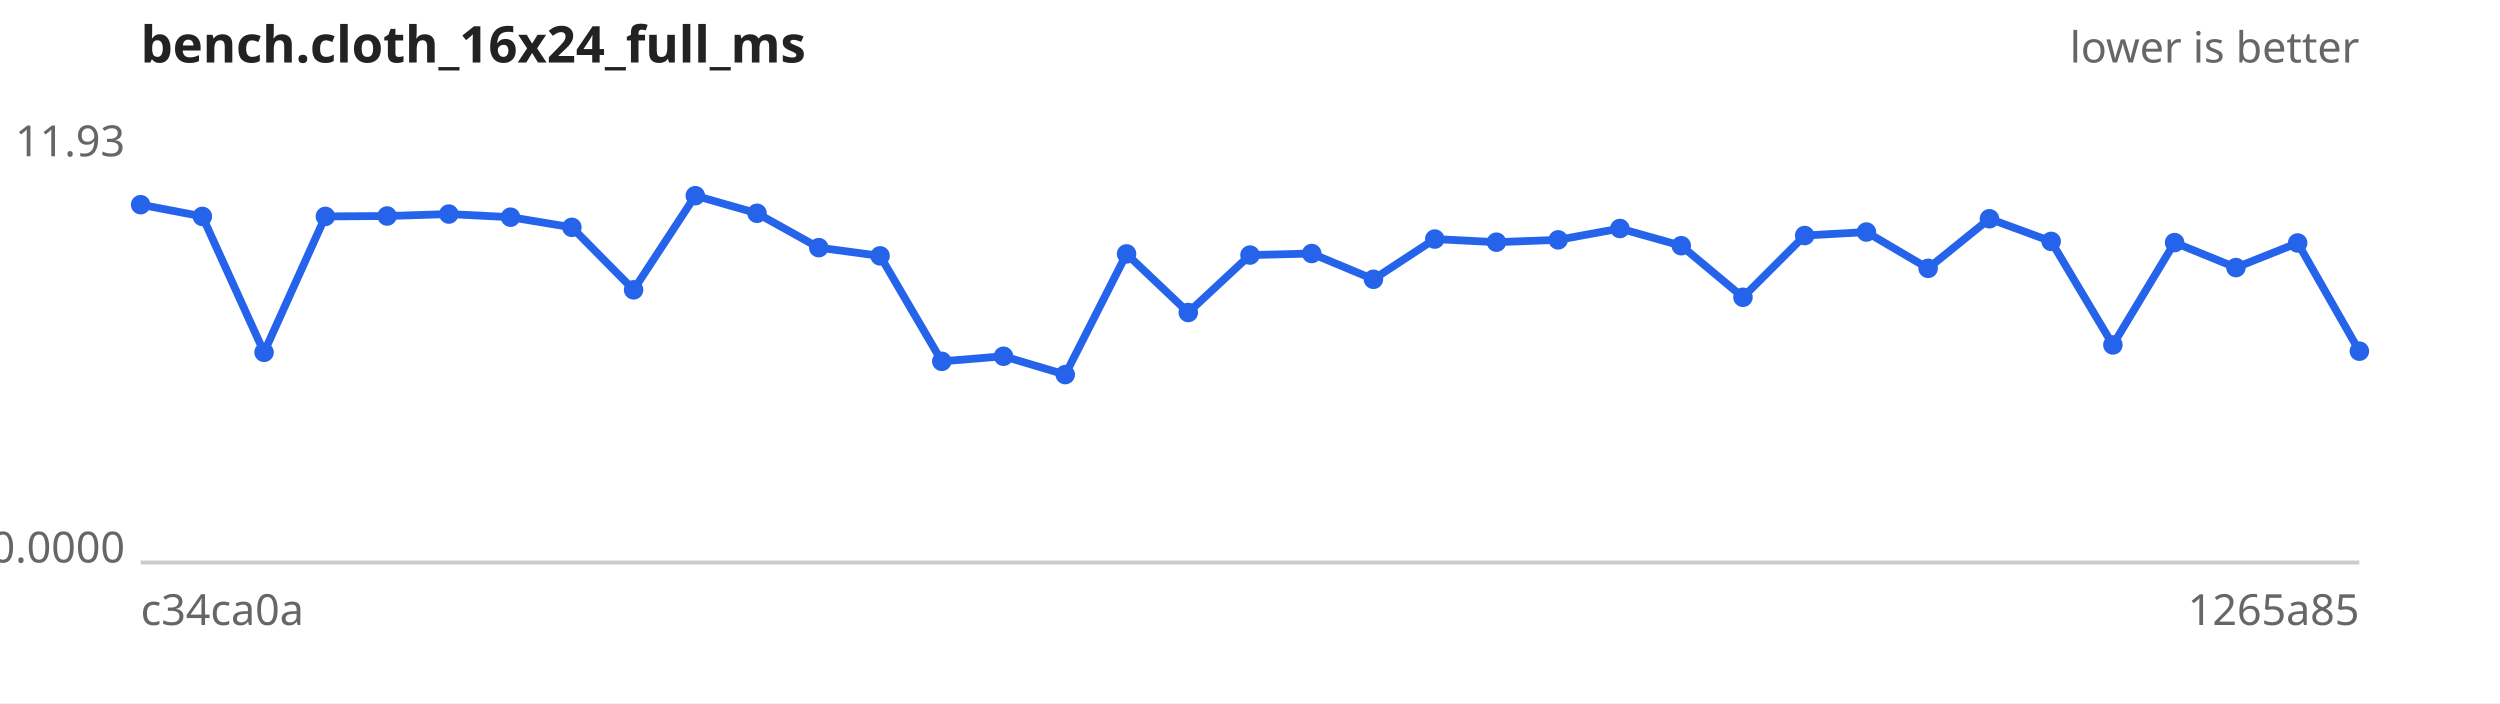
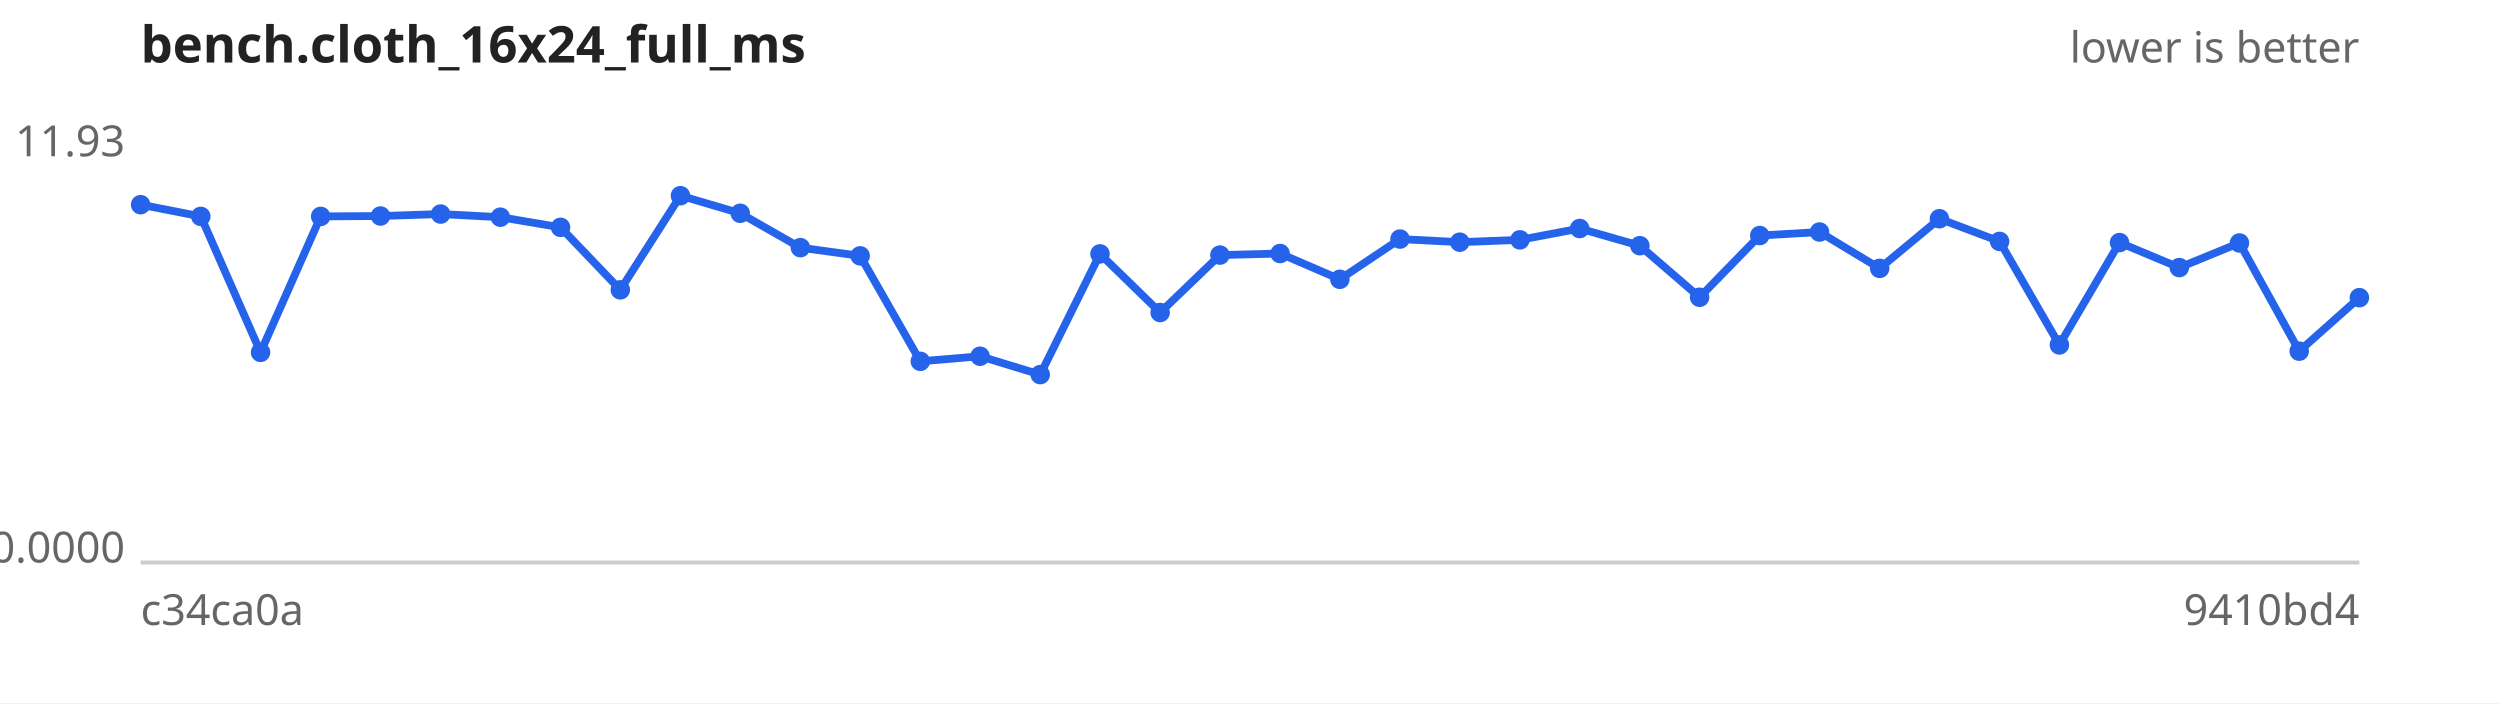
<svg xmlns="http://www.w3.org/2000/svg" width="640" height="180" viewBox="0 0 640 180" font-family="sans-serif" font-size="11">
  <rect width="640" height="180" fill="#ffffff" />
  <text x="36" y="16" font-size="13" font-weight="bold" fill="#222">bench.cloth_16x24_full_ms</text>
  <text x="604" y="16" text-anchor="end" fill="#666">lower is better</text>
  <line x1="36" y1="144" x2="604" y2="144" stroke="#ccc" />
  <text x="32" y="40.0" text-anchor="end" fill="#666">11.93</text>
  <text x="32" y="144.0" text-anchor="end" fill="#666">0.0000</text>
  <text x="36" y="160" fill="#666">c34ca0a</text>
-   <text x="604" y="160" text-anchor="end" fill="#666">1265a85</text>
-   <path d="M36.0,52.4 L51.8,55.4 L67.6,90.2 L83.3,55.4 L99.1,55.3 L114.9,54.8 L130.7,55.6 L146.4,58.2 L162.2,74.2 L178.0,50.1 L193.8,54.6 L209.6,63.4 L225.3,65.5 L241.1,92.5 L256.9,91.2 L272.7,95.9 L288.4,65.0 L304.2,80.0 L320.0,65.3 L335.8,64.9 L351.6,71.5 L367.3,61.2 L383.1,62.0 L398.9,61.4 L414.7,58.5 L430.4,62.9 L446.2,76.1 L462.0,60.3 L477.8,59.4 L493.6,68.7 L509.3,56.0 L525.1,61.8 L540.9,88.3 L556.7,62.1 L572.4,68.5 L588.2,62.2 L604.0,89.9" fill="none" stroke="#2563eb" stroke-width="2" />
+   <text x="604" y="160" text-anchor="end" fill="#666">9410bd4</text>
+   <path d="M36.0,52.4 L51.4,55.4 L66.7,90.2 L82.1,55.4 L97.4,55.3 L112.8,54.8 L128.1,55.6 L143.5,58.2 L158.8,74.2 L174.2,50.1 L189.5,54.6 L204.9,63.4 L220.2,65.5 L235.6,92.5 L250.9,91.2 L266.3,95.9 L281.6,65.0 L297.0,80.0 L312.3,65.3 L327.7,64.9 L343.0,71.5 L358.4,61.2 L373.7,62.0 L389.1,61.4 L404.4,58.5 L419.8,62.9 L435.1,76.1 L450.5,60.3 L465.8,59.4 L481.2,68.7 L496.5,56.0 L511.9,61.8 L527.2,88.3 L542.6,62.1 L557.9,68.5 L573.3,62.2 L588.6,89.9 L604.0,76.2" fill="none" stroke="#2563eb" stroke-width="2" />
  <g fill="#2563eb">
    <circle cx="36.0" cy="52.4" r="2.5" />
-     <circle cx="51.8" cy="55.4" r="2.5" />
-     <circle cx="67.6" cy="90.2" r="2.5" />
-     <circle cx="83.3" cy="55.4" r="2.5" />
-     <circle cx="99.1" cy="55.3" r="2.5" />
-     <circle cx="114.9" cy="54.8" r="2.5" />
-     <circle cx="130.7" cy="55.6" r="2.5" />
-     <circle cx="146.4" cy="58.2" r="2.5" />
-     <circle cx="162.2" cy="74.2" r="2.5" />
-     <circle cx="178.0" cy="50.1" r="2.5" />
-     <circle cx="193.8" cy="54.6" r="2.5" />
-     <circle cx="209.6" cy="63.4" r="2.5" />
-     <circle cx="225.3" cy="65.5" r="2.5" />
-     <circle cx="241.1" cy="92.5" r="2.5" />
-     <circle cx="256.9" cy="91.2" r="2.5" />
-     <circle cx="272.7" cy="95.9" r="2.5" />
-     <circle cx="288.4" cy="65.0" r="2.5" />
-     <circle cx="304.2" cy="80.0" r="2.5" />
-     <circle cx="320.0" cy="65.3" r="2.5" />
-     <circle cx="335.8" cy="64.9" r="2.5" />
-     <circle cx="351.6" cy="71.5" r="2.5" />
-     <circle cx="367.3" cy="61.2" r="2.5" />
-     <circle cx="383.1" cy="62.0" r="2.5" />
-     <circle cx="398.9" cy="61.4" r="2.5" />
-     <circle cx="414.7" cy="58.5" r="2.5" />
-     <circle cx="430.4" cy="62.9" r="2.5" />
-     <circle cx="446.2" cy="76.1" r="2.5" />
-     <circle cx="462.0" cy="60.3" r="2.5" />
-     <circle cx="477.8" cy="59.4" r="2.5" />
-     <circle cx="493.6" cy="68.7" r="2.5" />
-     <circle cx="509.3" cy="56.0" r="2.5" />
-     <circle cx="525.1" cy="61.8" r="2.5" />
-     <circle cx="540.9" cy="88.3" r="2.5" />
-     <circle cx="556.7" cy="62.1" r="2.5" />
-     <circle cx="572.4" cy="68.5" r="2.5" />
-     <circle cx="588.2" cy="62.2" r="2.5" />
-     <circle cx="604.0" cy="89.9" r="2.5" />
+     <circle cx="51.4" cy="55.4" r="2.5" />
+     <circle cx="66.7" cy="90.2" r="2.5" />
+     <circle cx="82.1" cy="55.4" r="2.5" />
+     <circle cx="97.4" cy="55.3" r="2.5" />
+     <circle cx="112.8" cy="54.8" r="2.5" />
+     <circle cx="128.1" cy="55.6" r="2.5" />
+     <circle cx="143.5" cy="58.2" r="2.5" />
+     <circle cx="158.8" cy="74.2" r="2.5" />
+     <circle cx="174.2" cy="50.1" r="2.5" />
+     <circle cx="189.5" cy="54.6" r="2.5" />
+     <circle cx="204.9" cy="63.4" r="2.5" />
+     <circle cx="220.2" cy="65.5" r="2.5" />
+     <circle cx="235.6" cy="92.5" r="2.5" />
+     <circle cx="250.9" cy="91.2" r="2.5" />
+     <circle cx="266.3" cy="95.9" r="2.5" />
+     <circle cx="281.6" cy="65.0" r="2.5" />
+     <circle cx="297.0" cy="80.0" r="2.5" />
+     <circle cx="312.3" cy="65.3" r="2.5" />
+     <circle cx="327.7" cy="64.9" r="2.5" />
+     <circle cx="343.0" cy="71.5" r="2.5" />
+     <circle cx="358.4" cy="61.2" r="2.5" />
+     <circle cx="373.7" cy="62.0" r="2.5" />
+     <circle cx="389.1" cy="61.4" r="2.5" />
+     <circle cx="404.4" cy="58.5" r="2.5" />
+     <circle cx="419.8" cy="62.9" r="2.5" />
+     <circle cx="435.1" cy="76.1" r="2.5" />
+     <circle cx="450.5" cy="60.3" r="2.5" />
+     <circle cx="465.8" cy="59.4" r="2.5" />
+     <circle cx="481.2" cy="68.7" r="2.5" />
+     <circle cx="496.5" cy="56.0" r="2.5" />
+     <circle cx="511.9" cy="61.8" r="2.5" />
+     <circle cx="527.2" cy="88.3" r="2.5" />
+     <circle cx="542.6" cy="62.1" r="2.5" />
+     <circle cx="557.9" cy="68.5" r="2.5" />
+     <circle cx="573.3" cy="62.2" r="2.5" />
+     <circle cx="588.6" cy="89.9" r="2.5" />
+     <circle cx="604.0" cy="76.2" r="2.5" />
  </g>
</svg>
